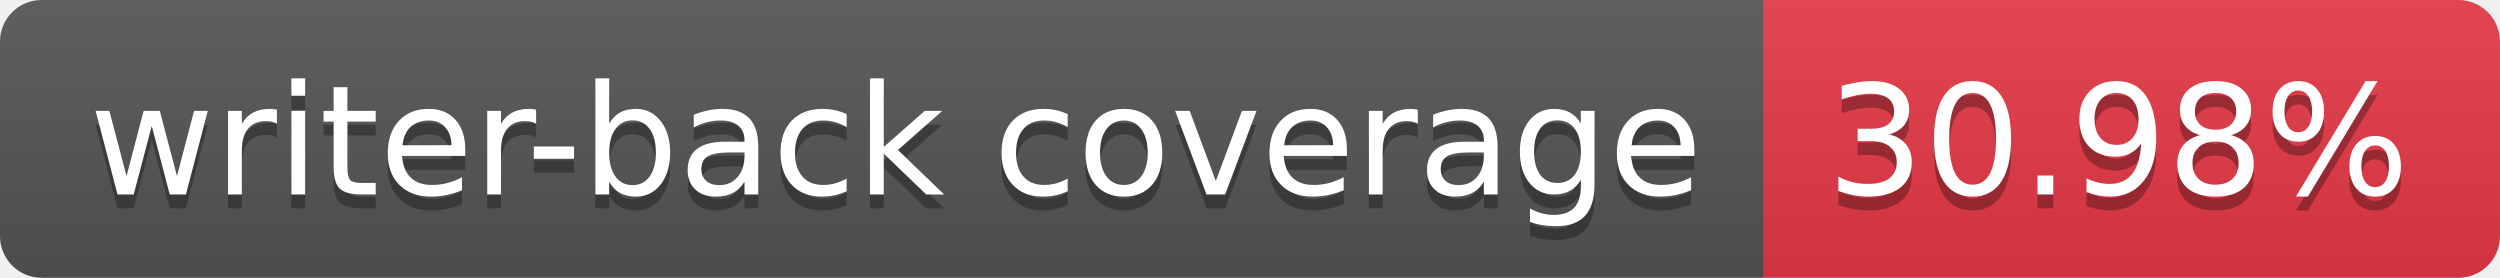
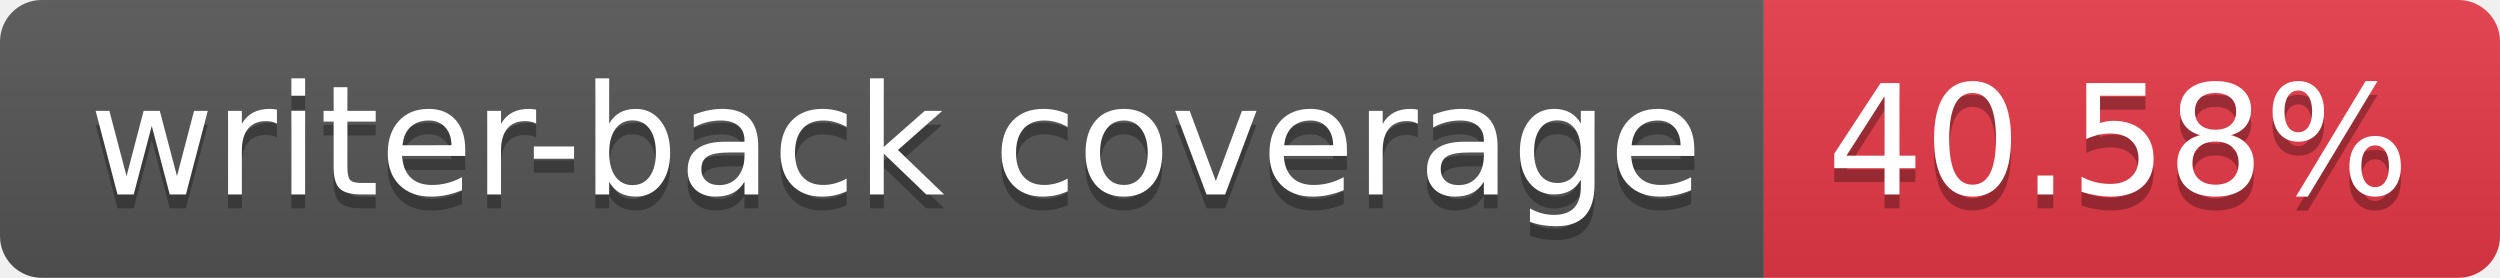
- <svg xmlns="http://www.w3.org/2000/svg" width="180" height="20" role="img" aria-label="writer-back coverage: 30.98%">
+ <svg xmlns="http://www.w3.org/2000/svg" width="180" height="20" role="img" aria-label="writer-back coverage: 40.58%">
  <linearGradient id="s" x2="0" y2="100%">
    <stop offset="0" stop-color="#bbb" stop-opacity=".1" />
    <stop offset="1" stop-opacity=".1" />
  </linearGradient>
  <clipPath id="r">
    <rect width="180" height="20" rx="3" fill="#fff" />
  </clipPath>
  <g clip-path="url(#r)">
    <rect width="127" height="20" fill="#555" />
    <rect x="127" width="53" height="20" fill="#e63946" />
    <rect width="180" height="20" fill="url(#s)" />
  </g>
  <g fill="#fff" text-anchor="middle" font-family="Verdana,Geneva,DejaVu Sans,sans-serif" text-rendering="geometricPrecision" font-size="110">
    <text aria-hidden="true" x="645" y="150" fill="#010101" fill-opacity=".3" transform="scale(.1)" textLength="1170">writer-back coverage</text>
    <text x="645" y="140" transform="scale(.1)" fill="#fff" textLength="1170">writer-back coverage</text>
-     <text aria-hidden="true" x="1525" y="150" fill="#010101" fill-opacity=".3" transform="scale(.1)" textLength="430">30.98%</text>
-     <text x="1525" y="140" transform="scale(.1)" fill="#fff" textLength="430">30.98%</text>
+     <text aria-hidden="true" x="1525" y="150" fill="#010101" fill-opacity=".3" transform="scale(.1)" textLength="430">40.58%</text>
+     <text x="1525" y="140" transform="scale(.1)" fill="#fff" textLength="430">40.58%</text>
  </g>
</svg>
